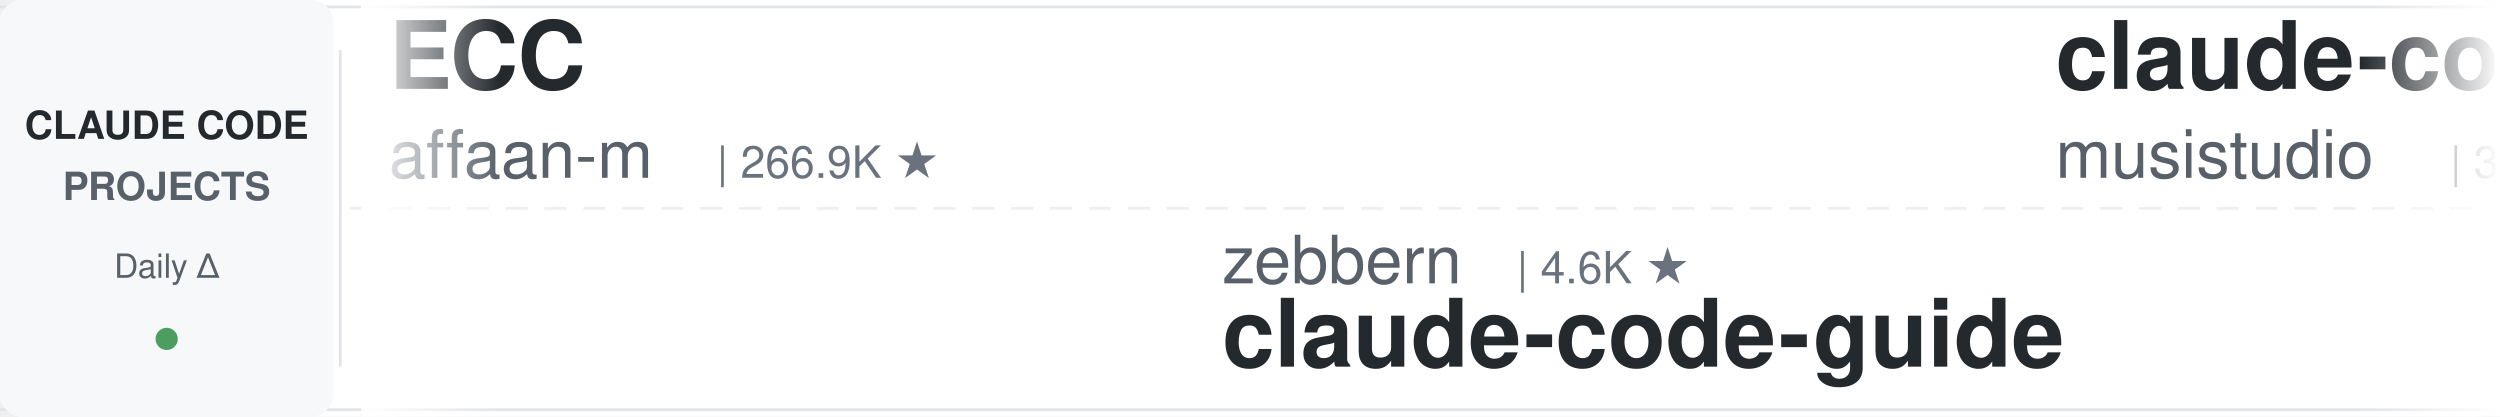
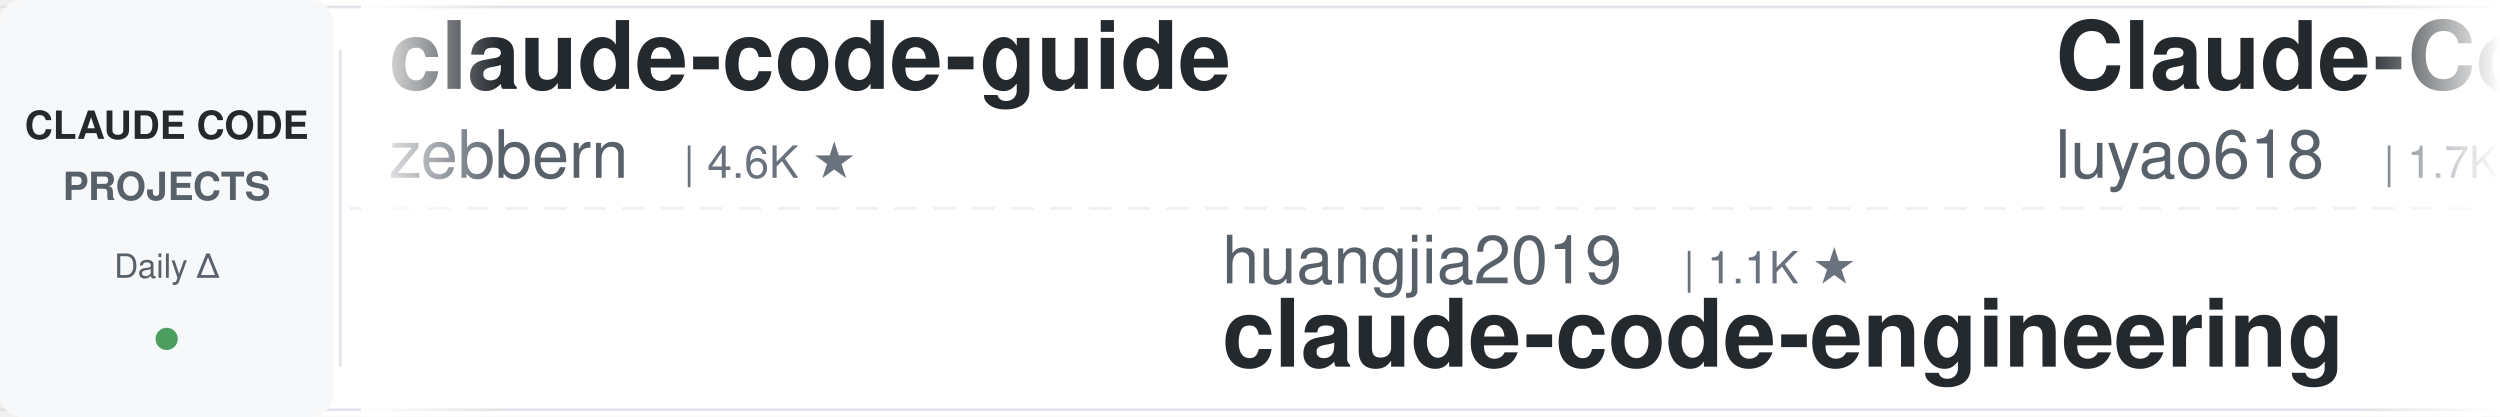
<svg xmlns="http://www.w3.org/2000/svg" width="900" height="150">
  <defs>
    <linearGradient id="leftFade" x1="0%" y1="0%" x2="100%" y2="0%">
      <stop offset="0%" style="stop-color:#ffffff;stop-opacity:1" />
      <stop offset="100%" style="stop-color:#ffffff;stop-opacity:0" />
    </linearGradient>
    <linearGradient id="rightFade" x1="0%" y1="0%" x2="100%" y2="0%">
      <stop offset="0%" style="stop-color:#ffffff;stop-opacity:0" />
      <stop offset="100%" style="stop-color:#ffffff;stop-opacity:1" />
    </linearGradient>
  </defs>
  <rect width="900" height="150" fill="#ffffff" rx="8" />
  <rect x="0" y="2" width="900" height="1" fill="#e1e4e8" />
  <rect x="0" y="147" width="900" height="1" fill="#e1e4e8" />
  <line x1="0" y1="75" x2="900" y2="75" stroke="#e1e4e8" stroke-width="1" stroke-dasharray="8 6" opacity="0.6" />
  <rect x="0" y="0" width="120" height="150" fill="#f6f8fa" rx="8" />
  <text x="60" y="50" font-family="-apple-system, BlinkMacSystemFont, 'Segoe UI', Helvetica, Arial, sans-serif" font-size="14" font-weight="600" fill="#24292e" text-anchor="middle">CLAUDE CODE</text>
  <text x="60" y="72" font-family="-apple-system, BlinkMacSystemFont, 'Segoe UI', Helvetica, Arial, sans-serif" font-size="14" font-weight="600" fill="#586069" text-anchor="middle">PROJECTS</text>
  <text x="60" y="100" font-family="-apple-system, BlinkMacSystemFont, 'Segoe UI', Helvetica, Arial, sans-serif" font-size="12" font-weight="500" fill="#586069" text-anchor="middle">Daily Δ</text>
  <circle cx="60" cy="122" r="4" fill="#22863a" opacity="0.8" />
  <rect x="122" y="18" width="1" height="114" fill="#e1e4e8" />
  <clipPath id="tickerClip">
    <rect x="130" y="0" width="770" height="150" />
  </clipPath>
  <g clip-path="url(#tickerClip)">
    <g id="tickerItems">
      <animateTransform attributeName="transform" attributeType="XML" type="translate" from="0 0" to="-3000 0" dur="54s" repeatCount="indefinite" />
      <g transform="translate(0, 0)">
-         <text x="140" y="32" font-family="-apple-system, BlinkMacSystemFont, 'Segoe UI', Helvetica, Arial, sans-serif" font-size="34" font-weight="600" fill="#24292e">ECC</text>
-         <text x="140" y="64" font-family="-apple-system, BlinkMacSystemFont, 'Segoe UI', Helvetica, Arial, sans-serif" font-size="24" font-weight="400" fill="#586069">affaan-m</text>
-         <text x="258" y="64" font-family="-apple-system, BlinkMacSystemFont, 'Segoe UI', Helvetica, Arial, sans-serif" font-size="16" font-weight="500" fill="#6a737d">| 266.9K ★</text>
+         <text x="140" y="32" font-family="-apple-system, BlinkMacSystemFont, 'Segoe UI', Helvetica, Arial, sans-serif" font-size="34" font-weight="600" fill="#24292e">claude-code-guide</text>
+         <text x="140" y="64" font-family="-apple-system, BlinkMacSystemFont, 'Segoe UI', Helvetica, Arial, sans-serif" font-size="24" font-weight="400" fill="#586069">zebbern</text>
+         <text x="246" y="64" font-family="-apple-system, BlinkMacSystemFont, 'Segoe UI', Helvetica, Arial, sans-serif" font-size="16" font-weight="500" fill="#6a737d">| 4.6K ★</text>
      </g>
      <g transform="translate(300, 0)">
-         <text x="140" y="102" font-family="-apple-system, BlinkMacSystemFont, 'Segoe UI', Helvetica, Arial, sans-serif" font-size="24" font-weight="400" fill="#586069">zebbern</text>
-         <text x="246" y="102" font-family="-apple-system, BlinkMacSystemFont, 'Segoe UI', Helvetica, Arial, sans-serif" font-size="16" font-weight="500" fill="#6a737d">| 4.6K ★</text>
-         <text x="140" y="132" font-family="-apple-system, BlinkMacSystemFont, 'Segoe UI', Helvetica, Arial, sans-serif" font-size="34" font-weight="600" fill="#24292e">claude-code-guide</text>
+         <text x="140" y="102" font-family="-apple-system, BlinkMacSystemFont, 'Segoe UI', Helvetica, Arial, sans-serif" font-size="24" font-weight="400" fill="#586069">huangjia2019</text>
+         <text x="306" y="102" font-family="-apple-system, BlinkMacSystemFont, 'Segoe UI', Helvetica, Arial, sans-serif" font-size="16" font-weight="500" fill="#6a737d">| 1.1K ★</text>
+         <text x="140" y="132" font-family="-apple-system, BlinkMacSystemFont, 'Segoe UI', Helvetica, Arial, sans-serif" font-size="34" font-weight="600" fill="#24292e">claude-code-engineering</text>
      </g>
      <g transform="translate(600, 0)">
-         <text x="140" y="32" font-family="-apple-system, BlinkMacSystemFont, 'Segoe UI', Helvetica, Arial, sans-serif" font-size="34" font-weight="600" fill="#24292e">claude-code-router</text>
-         <text x="140" y="64" font-family="-apple-system, BlinkMacSystemFont, 'Segoe UI', Helvetica, Arial, sans-serif" font-size="24" font-weight="400" fill="#586069">musistudio</text>
-         <text x="282" y="64" font-family="-apple-system, BlinkMacSystemFont, 'Segoe UI', Helvetica, Arial, sans-serif" font-size="16" font-weight="500" fill="#6a737d">| 37.4K ★</text>
+         <text x="140" y="32" font-family="-apple-system, BlinkMacSystemFont, 'Segoe UI', Helvetica, Arial, sans-serif" font-size="34" font-weight="600" fill="#24292e">Claude-Code-Source-Study</text>
+         <text x="140" y="64" font-family="-apple-system, BlinkMacSystemFont, 'Segoe UI', Helvetica, Arial, sans-serif" font-size="24" font-weight="400" fill="#586069">luyao618</text>
+         <text x="258" y="64" font-family="-apple-system, BlinkMacSystemFont, 'Segoe UI', Helvetica, Arial, sans-serif" font-size="16" font-weight="500" fill="#6a737d">| 1.7K ★</text>
      </g>
      <g transform="translate(900, 0)">
-         <text x="140" y="102" font-family="-apple-system, BlinkMacSystemFont, 'Segoe UI', Helvetica, Arial, sans-serif" font-size="24" font-weight="400" fill="#586069">diet103</text>
-         <text x="246" y="102" font-family="-apple-system, BlinkMacSystemFont, 'Segoe UI', Helvetica, Arial, sans-serif" font-size="16" font-weight="500" fill="#6a737d">| 10.0K ★</text>
-         <text x="140" y="132" font-family="-apple-system, BlinkMacSystemFont, 'Segoe UI', Helvetica, Arial, sans-serif" font-size="34" font-weight="600" fill="#24292e">claude-code-infrastructu...</text>
+         <text x="140" y="102" font-family="-apple-system, BlinkMacSystemFont, 'Segoe UI', Helvetica, Arial, sans-serif" font-size="24" font-weight="400" fill="#586069">rohitg00</text>
+         <text x="258" y="102" font-family="-apple-system, BlinkMacSystemFont, 'Segoe UI', Helvetica, Arial, sans-serif" font-size="16" font-weight="500" fill="#6a737d">| 2.6K ★</text>
+         <text x="140" y="132" font-family="-apple-system, BlinkMacSystemFont, 'Segoe UI', Helvetica, Arial, sans-serif" font-size="34" font-weight="600" fill="#24292e">awesome-claude-code-tool...</text>
      </g>
      <g transform="translate(1200, 0)">
-         <text x="140" y="32" font-family="-apple-system, BlinkMacSystemFont, 'Segoe UI', Helvetica, Arial, sans-serif" font-size="34" font-weight="600" fill="#24292e">Auto-claude-code-researc...</text>
-         <text x="140" y="64" font-family="-apple-system, BlinkMacSystemFont, 'Segoe UI', Helvetica, Arial, sans-serif" font-size="24" font-weight="400" fill="#586069">wanshuiyin</text>
-         <text x="282" y="64" font-family="-apple-system, BlinkMacSystemFont, 'Segoe UI', Helvetica, Arial, sans-serif" font-size="16" font-weight="500" fill="#6a737d">| 16.6K ★</text>
+         <text x="140" y="32" font-family="-apple-system, BlinkMacSystemFont, 'Segoe UI', Helvetica, Arial, sans-serif" font-size="34" font-weight="600" fill="#24292e">claude-code-tips</text>
+         <text x="140" y="64" font-family="-apple-system, BlinkMacSystemFont, 'Segoe UI', Helvetica, Arial, sans-serif" font-size="24" font-weight="400" fill="#586069">ykdojo</text>
+         <text x="234" y="64" font-family="-apple-system, BlinkMacSystemFont, 'Segoe UI', Helvetica, Arial, sans-serif" font-size="16" font-weight="500" fill="#6a737d">| 10.1K ★</text>
      </g>
      <g transform="translate(1500, 0)">
-         <text x="140" y="102" font-family="-apple-system, BlinkMacSystemFont, 'Segoe UI', Helvetica, Arial, sans-serif" font-size="24" font-weight="400" fill="#586069">Windy3f3f3f3f</text>
-         <text x="318" y="102" font-family="-apple-system, BlinkMacSystemFont, 'Segoe UI', Helvetica, Arial, sans-serif" font-size="16" font-weight="500" fill="#6a737d">| 3.7K ★</text>
-         <text x="140" y="132" font-family="-apple-system, BlinkMacSystemFont, 'Segoe UI', Helvetica, Arial, sans-serif" font-size="34" font-weight="600" fill="#24292e">how-claude-code-works</text>
+         <text x="140" y="102" font-family="-apple-system, BlinkMacSystemFont, 'Segoe UI', Helvetica, Arial, sans-serif" font-size="24" font-weight="400" fill="#586069">disler</text>
+         <text x="234" y="102" font-family="-apple-system, BlinkMacSystemFont, 'Segoe UI', Helvetica, Arial, sans-serif" font-size="16" font-weight="500" fill="#6a737d">| 3.9K ★</text>
+         <text x="140" y="132" font-family="-apple-system, BlinkMacSystemFont, 'Segoe UI', Helvetica, Arial, sans-serif" font-size="34" font-weight="600" fill="#24292e">claude-code-hooks-master...</text>
      </g>
      <g transform="translate(1800, 0)">
+         <text x="140" y="32" font-family="-apple-system, BlinkMacSystemFont, 'Segoe UI', Helvetica, Arial, sans-serif" font-size="34" font-weight="600" fill="#24292e">sc-claude-code-files</text>
+         <text x="140" y="64" font-family="-apple-system, BlinkMacSystemFont, 'Segoe UI', Helvetica, Arial, sans-serif" font-size="24" font-weight="400" fill="#586069">https-deeplearning-ai</text>
+         <text x="414" y="64" font-family="-apple-system, BlinkMacSystemFont, 'Segoe UI', Helvetica, Arial, sans-serif" font-size="16" font-weight="500" fill="#6a737d">| 554 ★</text>
+       </g>
+       <g transform="translate(2100, 0)">
+         <text x="140" y="102" font-family="-apple-system, BlinkMacSystemFont, 'Segoe UI', Helvetica, Arial, sans-serif" font-size="24" font-weight="400" fill="#586069">shanraisshan</text>
+         <text x="306" y="102" font-family="-apple-system, BlinkMacSystemFont, 'Segoe UI', Helvetica, Arial, sans-serif" font-size="16" font-weight="500" fill="#6a737d">| 66.3K ★</text>
+         <text x="140" y="132" font-family="-apple-system, BlinkMacSystemFont, 'Segoe UI', Helvetica, Arial, sans-serif" font-size="34" font-weight="600" fill="#24292e">claude-code-best-practic...</text>
+       </g>
+       <g transform="translate(2400, 0)">
        <text x="140" y="32" font-family="-apple-system, BlinkMacSystemFont, 'Segoe UI', Helvetica, Arial, sans-serif" font-size="34" font-weight="600" fill="#24292e">claude-code-ultimate-gui...</text>
        <text x="140" y="64" font-family="-apple-system, BlinkMacSystemFont, 'Segoe UI', Helvetica, Arial, sans-serif" font-size="24" font-weight="400" fill="#586069">FlorianBruniaux</text>
        <text x="342" y="64" font-family="-apple-system, BlinkMacSystemFont, 'Segoe UI', Helvetica, Arial, sans-serif" font-size="16" font-weight="500" fill="#6a737d">| 6.0K ★</text>
      </g>
-       <g transform="translate(2100, 0)">
-         <text x="140" y="102" font-family="-apple-system, BlinkMacSystemFont, 'Segoe UI', Helvetica, Arial, sans-serif" font-size="24" font-weight="400" fill="#586069">oboard</text>
-         <text x="234" y="102" font-family="-apple-system, BlinkMacSystemFont, 'Segoe UI', Helvetica, Arial, sans-serif" font-size="16" font-weight="500" fill="#6a737d">| 3.3K ★</text>
-         <text x="140" y="132" font-family="-apple-system, BlinkMacSystemFont, 'Segoe UI', Helvetica, Arial, sans-serif" font-size="34" font-weight="600" fill="#24292e">claude-code-rev</text>
-       </g>
-       <g transform="translate(2400, 0)">
-         <text x="140" y="32" font-family="-apple-system, BlinkMacSystemFont, 'Segoe UI', Helvetica, Arial, sans-serif" font-size="34" font-weight="600" fill="#24292e">claude-code-workflows</text>
-         <text x="140" y="64" font-family="-apple-system, BlinkMacSystemFont, 'Segoe UI', Helvetica, Arial, sans-serif" font-size="24" font-weight="400" fill="#586069">OneRedOak</text>
-         <text x="270" y="64" font-family="-apple-system, BlinkMacSystemFont, 'Segoe UI', Helvetica, Arial, sans-serif" font-size="16" font-weight="500" fill="#6a737d">| 3.9K ★</text>
-       </g>
      <g transform="translate(2700, 0)">
-         <text x="140" y="102" font-family="-apple-system, BlinkMacSystemFont, 'Segoe UI', Helvetica, Arial, sans-serif" font-size="24" font-weight="400" fill="#586069">VoltAgent</text>
-         <text x="270" y="102" font-family="-apple-system, BlinkMacSystemFont, 'Segoe UI', Helvetica, Arial, sans-serif" font-size="16" font-weight="500" fill="#6a737d">| 25.3K ★</text>
-         <text x="140" y="132" font-family="-apple-system, BlinkMacSystemFont, 'Segoe UI', Helvetica, Arial, sans-serif" font-size="34" font-weight="600" fill="#24292e">awesome-claude-code-suba...</text>
+         <text x="140" y="102" font-family="-apple-system, BlinkMacSystemFont, 'Segoe UI', Helvetica, Arial, sans-serif" font-size="24" font-weight="400" fill="#586069">WorldFlowAI</text>
+         <text x="294" y="102" font-family="-apple-system, BlinkMacSystemFont, 'Segoe UI', Helvetica, Arial, sans-serif" font-size="16" font-weight="500" fill="#6a737d">| 3.6K ★</text>
+         <text x="140" y="132" font-family="-apple-system, BlinkMacSystemFont, 'Segoe UI', Helvetica, Arial, sans-serif" font-size="34" font-weight="600" fill="#24292e">everything-claude-code</text>
      </g>
      <g transform="translate(3000, 0)">
-         <text x="140" y="32" font-family="-apple-system, BlinkMacSystemFont, 'Segoe UI', Helvetica, Arial, sans-serif" font-size="34" font-weight="600" fill="#24292e">ECC</text>
-         <text x="140" y="64" font-family="-apple-system, BlinkMacSystemFont, 'Segoe UI', Helvetica, Arial, sans-serif" font-size="24" font-weight="400" fill="#586069">affaan-m</text>
-         <text x="258" y="64" font-family="-apple-system, BlinkMacSystemFont, 'Segoe UI', Helvetica, Arial, sans-serif" font-size="16" font-weight="500" fill="#6a737d">| 266.9K ★</text>
+         <text x="140" y="32" font-family="-apple-system, BlinkMacSystemFont, 'Segoe UI', Helvetica, Arial, sans-serif" font-size="34" font-weight="600" fill="#24292e">claude-code-guide</text>
+         <text x="140" y="64" font-family="-apple-system, BlinkMacSystemFont, 'Segoe UI', Helvetica, Arial, sans-serif" font-size="24" font-weight="400" fill="#586069">zebbern</text>
+         <text x="246" y="64" font-family="-apple-system, BlinkMacSystemFont, 'Segoe UI', Helvetica, Arial, sans-serif" font-size="16" font-weight="500" fill="#6a737d">| 4.6K ★</text>
      </g>
      <g transform="translate(3300, 0)">
-         <text x="140" y="102" font-family="-apple-system, BlinkMacSystemFont, 'Segoe UI', Helvetica, Arial, sans-serif" font-size="24" font-weight="400" fill="#586069">zebbern</text>
-         <text x="246" y="102" font-family="-apple-system, BlinkMacSystemFont, 'Segoe UI', Helvetica, Arial, sans-serif" font-size="16" font-weight="500" fill="#6a737d">| 4.6K ★</text>
-         <text x="140" y="132" font-family="-apple-system, BlinkMacSystemFont, 'Segoe UI', Helvetica, Arial, sans-serif" font-size="34" font-weight="600" fill="#24292e">claude-code-guide</text>
+         <text x="140" y="102" font-family="-apple-system, BlinkMacSystemFont, 'Segoe UI', Helvetica, Arial, sans-serif" font-size="24" font-weight="400" fill="#586069">huangjia2019</text>
+         <text x="306" y="102" font-family="-apple-system, BlinkMacSystemFont, 'Segoe UI', Helvetica, Arial, sans-serif" font-size="16" font-weight="500" fill="#6a737d">| 1.1K ★</text>
+         <text x="140" y="132" font-family="-apple-system, BlinkMacSystemFont, 'Segoe UI', Helvetica, Arial, sans-serif" font-size="34" font-weight="600" fill="#24292e">claude-code-engineering</text>
      </g>
      <g transform="translate(3600, 0)">
-         <text x="140" y="32" font-family="-apple-system, BlinkMacSystemFont, 'Segoe UI', Helvetica, Arial, sans-serif" font-size="34" font-weight="600" fill="#24292e">claude-code-router</text>
-         <text x="140" y="64" font-family="-apple-system, BlinkMacSystemFont, 'Segoe UI', Helvetica, Arial, sans-serif" font-size="24" font-weight="400" fill="#586069">musistudio</text>
-         <text x="282" y="64" font-family="-apple-system, BlinkMacSystemFont, 'Segoe UI', Helvetica, Arial, sans-serif" font-size="16" font-weight="500" fill="#6a737d">| 37.4K ★</text>
+         <text x="140" y="32" font-family="-apple-system, BlinkMacSystemFont, 'Segoe UI', Helvetica, Arial, sans-serif" font-size="34" font-weight="600" fill="#24292e">Claude-Code-Source-Study</text>
+         <text x="140" y="64" font-family="-apple-system, BlinkMacSystemFont, 'Segoe UI', Helvetica, Arial, sans-serif" font-size="24" font-weight="400" fill="#586069">luyao618</text>
+         <text x="258" y="64" font-family="-apple-system, BlinkMacSystemFont, 'Segoe UI', Helvetica, Arial, sans-serif" font-size="16" font-weight="500" fill="#6a737d">| 1.7K ★</text>
      </g>
      <g transform="translate(3900, 0)">
-         <text x="140" y="102" font-family="-apple-system, BlinkMacSystemFont, 'Segoe UI', Helvetica, Arial, sans-serif" font-size="24" font-weight="400" fill="#586069">diet103</text>
-         <text x="246" y="102" font-family="-apple-system, BlinkMacSystemFont, 'Segoe UI', Helvetica, Arial, sans-serif" font-size="16" font-weight="500" fill="#6a737d">| 10.0K ★</text>
-         <text x="140" y="132" font-family="-apple-system, BlinkMacSystemFont, 'Segoe UI', Helvetica, Arial, sans-serif" font-size="34" font-weight="600" fill="#24292e">claude-code-infrastructu...</text>
+         <text x="140" y="102" font-family="-apple-system, BlinkMacSystemFont, 'Segoe UI', Helvetica, Arial, sans-serif" font-size="24" font-weight="400" fill="#586069">rohitg00</text>
+         <text x="258" y="102" font-family="-apple-system, BlinkMacSystemFont, 'Segoe UI', Helvetica, Arial, sans-serif" font-size="16" font-weight="500" fill="#6a737d">| 2.6K ★</text>
+         <text x="140" y="132" font-family="-apple-system, BlinkMacSystemFont, 'Segoe UI', Helvetica, Arial, sans-serif" font-size="34" font-weight="600" fill="#24292e">awesome-claude-code-tool...</text>
      </g>
    </g>
  </g>
  <rect x="130" y="0" width="50" height="150" fill="url(#leftFade)" />
  <rect x="850" y="0" width="50" height="150" fill="url(#rightFade)" />
</svg>
